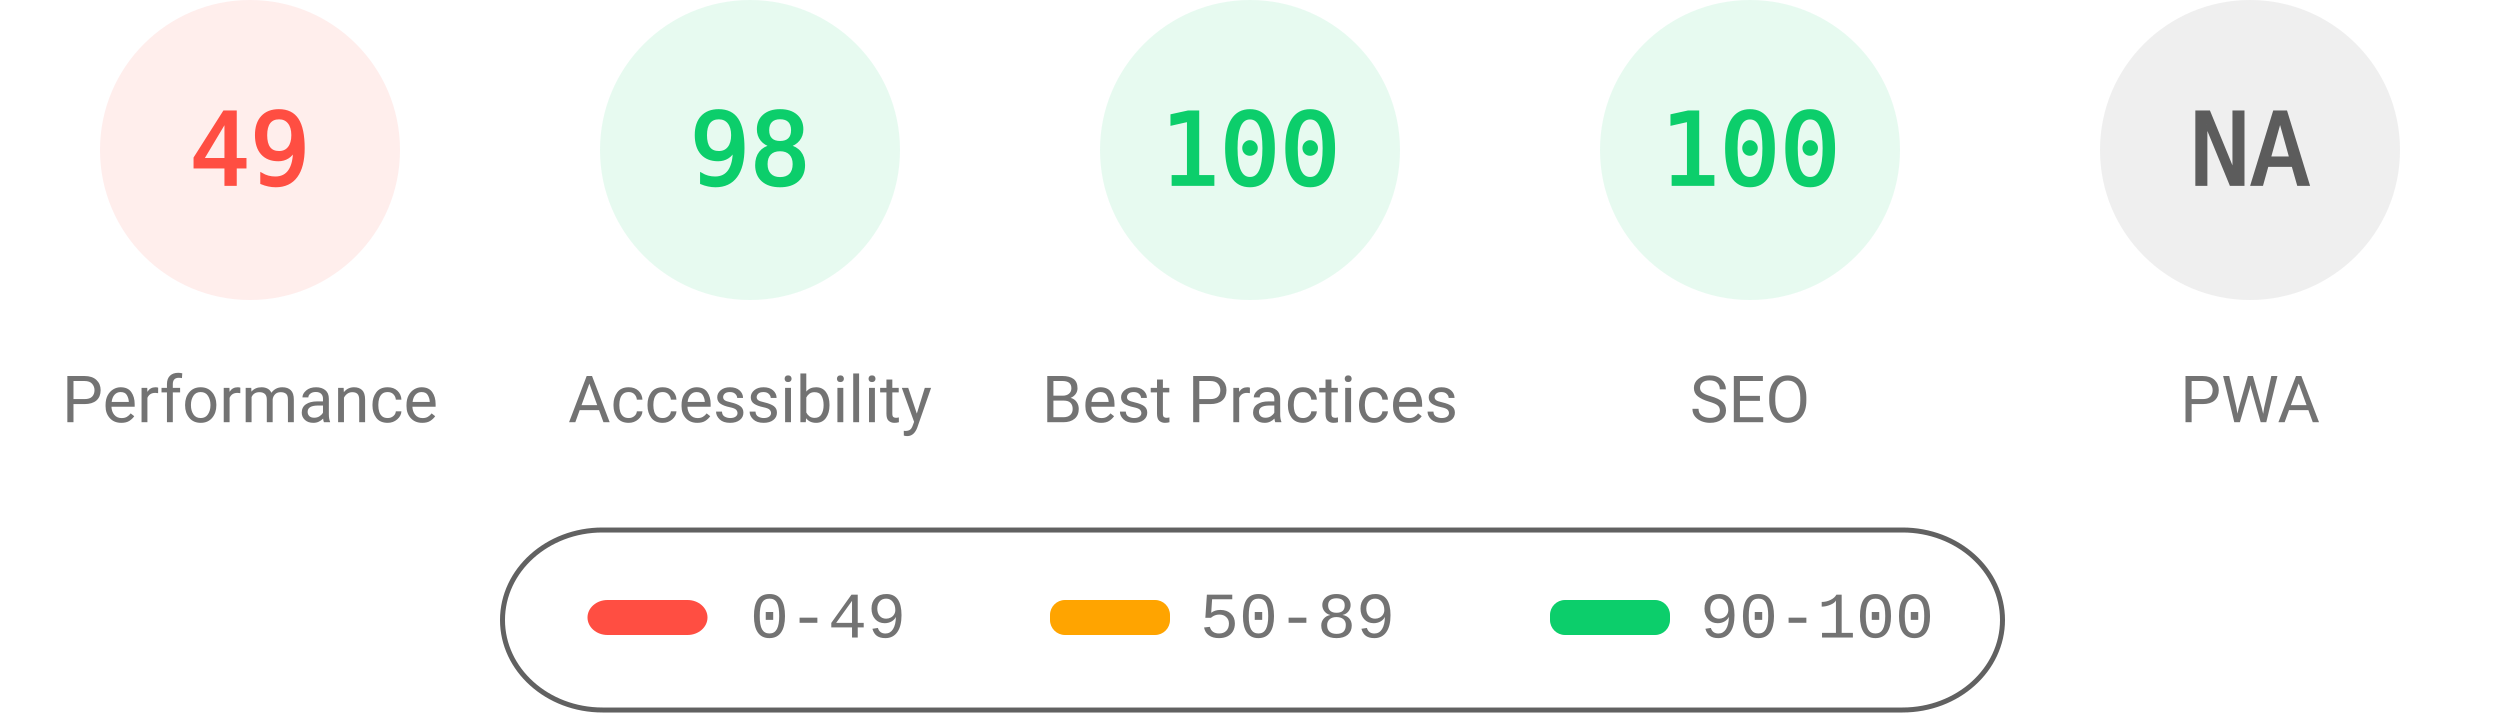
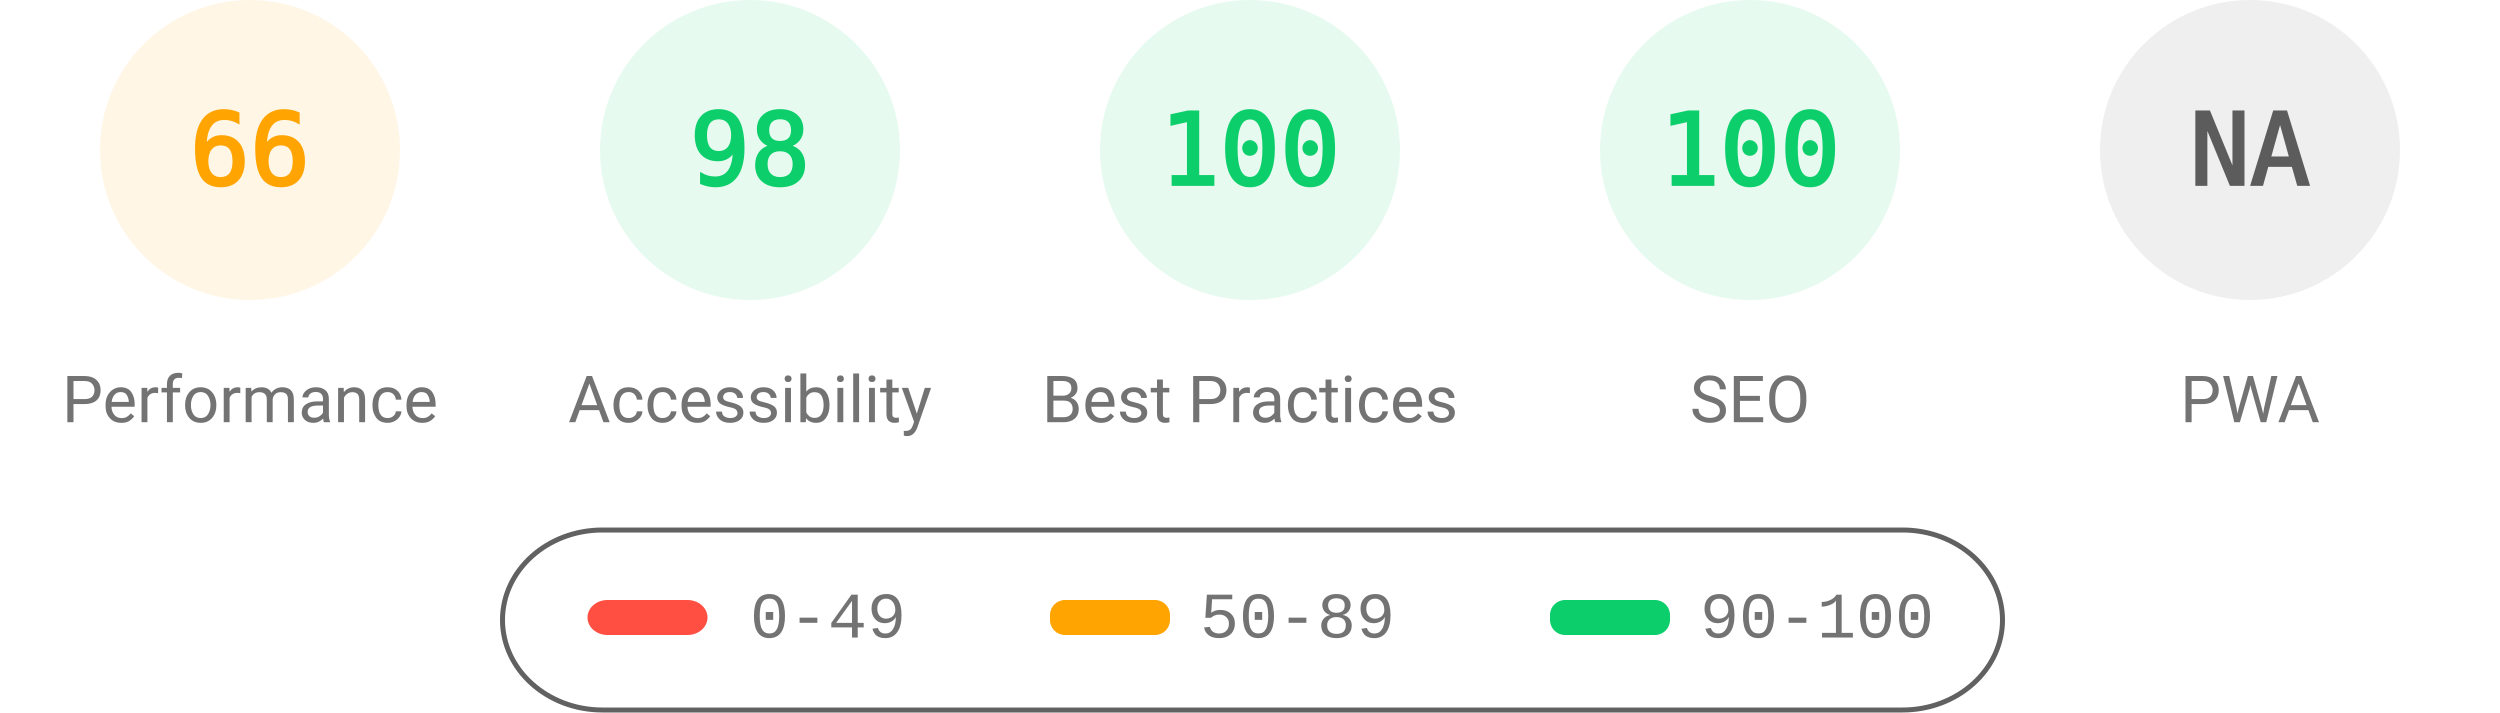
<svg xmlns="http://www.w3.org/2000/svg" fill="none" width="1000" height="285">
  <style>.gauge-base{opacity:.1}.gauge-arc{fill:none;animation-delay:250ms;stroke-linecap:round;transform:rotate(-90deg);transform-origin:100px 60px;animation:load-gauge 1s ease forwards}.guage-text{font-size:40px;font-family:monospace;text-align:center}.guage-red{color:#ff4e42;fill:#ff4e42;stroke:#ff4e42}.guage-orange{color:#ffa400;fill:#ffa400;stroke:#ffa400}.guage-green{color:#0cce6b;fill:#0cce6b;stroke:#0cce6b}.guage-undefined{color:#5c5c5c;fill:#5c5c5c;stroke:#5c5c5c}.guage-title{color:#737373;fill:#737373;stroke:none;font-size:26px;line-height:26px;font-family:Roboto,Halvetica,Arial,sans-serif}@keyframes load-gauge{from{stroke-dasharray:0 352.858}}</style>
-   <svg class="guage-div guage-perf guage-red" viewBox="0 0 200 200" width="200" height="200">
+   <svg class="guage-div guage-perf guage-orange" viewBox="0 0 200 200" width="200" height="200">
    <circle class="gauge-base" r="56" cx="100" cy="60" stroke-width="8" />
-     <circle class="gauge-arc guage-arc-1" r="56" cx="100" cy="60" stroke-width="8" style="stroke-dasharray:172.41,351.858" />
-     <text class="guage-text" x="100" y="60" alignment-baseline="central" dominant-baseline="central" text-anchor="middle">49</text>
+     <circle class="gauge-arc guage-arc-1" r="56" cx="100" cy="60" stroke-width="8" style="stroke-dasharray:232.226,351.858" />
+     <text class="guage-text" x="100" y="60" alignment-baseline="central" dominant-baseline="central" text-anchor="middle">66</text>
    <text class="guage-title" x="100" y="160" alignment-baseline="central" dominant-baseline="central" text-anchor="middle">Performance</text>
  </svg>
  <svg class="guage-div guage-acc guage-green" viewBox="0 0 200 200" width="200" height="200" x="200">
    <circle class="gauge-base" r="56" cx="100" cy="60" stroke-width="8" />
    <circle class="gauge-arc guage-arc-2" r="56" cx="100" cy="60" stroke-width="8" style="stroke-dasharray:344.821,351.858" />
    <text class="guage-text" x="100" y="60" alignment-baseline="central" dominant-baseline="central" text-anchor="middle">98</text>
    <text class="guage-title" x="100" y="160" alignment-baseline="central" dominant-baseline="central" text-anchor="middle">Accessibility</text>
  </svg>
  <svg class="guage-div guage-best guage-green" viewBox="0 0 200 200" width="200" height="200" x="400">
    <circle class="gauge-base" r="56" cx="100" cy="60" stroke-width="8" />
    <circle class="gauge-arc guage-arc-3" r="56" cx="100" cy="60" stroke-width="8" style="stroke-dasharray:351.858,351.858" />
    <text class="guage-text" x="100" y="60" alignment-baseline="central" dominant-baseline="central" text-anchor="middle">100</text>
    <text class="guage-title" x="100" y="160" alignment-baseline="central" dominant-baseline="central" text-anchor="middle">Best Practices</text>
  </svg>
  <svg class="guage-div guage-seo guage-green" viewBox="0 0 200 200" width="200" height="200" x="600">
    <circle class="gauge-base" r="56" cx="100" cy="60" stroke-width="8" />
    <circle class="gauge-arc guage-arc-4" r="56" cx="100" cy="60" stroke-width="8" style="stroke-dasharray:351.858,351.858" />
    <text class="guage-text" x="100" y="60" alignment-baseline="central" dominant-baseline="central" text-anchor="middle">100</text>
    <text class="guage-title" x="100" y="160" alignment-baseline="central" dominant-baseline="central" text-anchor="middle">SEO</text>
  </svg>
  <svg class="guage-div guage-pwa guage-undefined" viewBox="0 0 200 200" width="200" height="200" x="800">
    <circle class="gauge-base" r="56" cx="100" cy="60" stroke-width="8" />
    <circle class="gauge-arc guage-arc-4" r="56" cx="100" cy="60" stroke-width="8" style="stroke-dasharray:351.858,351.858" />
    <text class="guage-text" x="100" y="60" alignment-baseline="central" dominant-baseline="central" text-anchor="middle">NA</text>
    <text class="guage-title" x="100" y="160" alignment-baseline="central" dominant-baseline="central" text-anchor="middle">PWA</text>
  </svg>
  <svg width="604" height="76" x="200" y="210">
    <path fill="none" id="canvas_background" d="M-1-1h604v80H-1z" />
    <rect fill-opacity="0" stroke="#616161" stroke-width="2" rx="40" id="svg_2" height="72" width="600" y="2" x="1" fill="#000" />
    <rect stroke="#000" rx="8" id="svg_3" height="14" width="48" y="30" x="35" stroke-opacity="null" stroke-width="0" fill="#ff4e42" />
    <rect stroke="#000" rx="6" id="svg_4" height="14" width="48" y="30" x="220" stroke-opacity="null" stroke-width="0" fill="#ffa400" />
    <rect stroke="#000" rx="6" id="svg_5" height="14" width="48" y="30" x="420" stroke-opacity="null" stroke-width="0" fill="#0cce6b" />
    <text xml:space="preserve" text-anchor="start" font-family="'Courier New', Courier, monospace" font-size="26" id="svg_6" y="45" x="100" stroke-opacity="null" stroke-width="0" stroke="#000" fill="#737373">0-49</text>
    <text xml:space="preserve" text-anchor="start" font-family="'Courier New', Courier, monospace" font-size="26" id="svg_7" y="45" x="280" stroke-opacity="null" stroke-width="0" stroke="#000" fill="#737373">50-89</text>
    <text xml:space="preserve" text-anchor="start" font-family="'Courier New', Courier, monospace" font-size="26" id="svg_8" y="45" x="480" stroke-opacity="null" stroke-width="0" stroke="#000" fill="#737373">90-100</text>
  </svg>
</svg>
